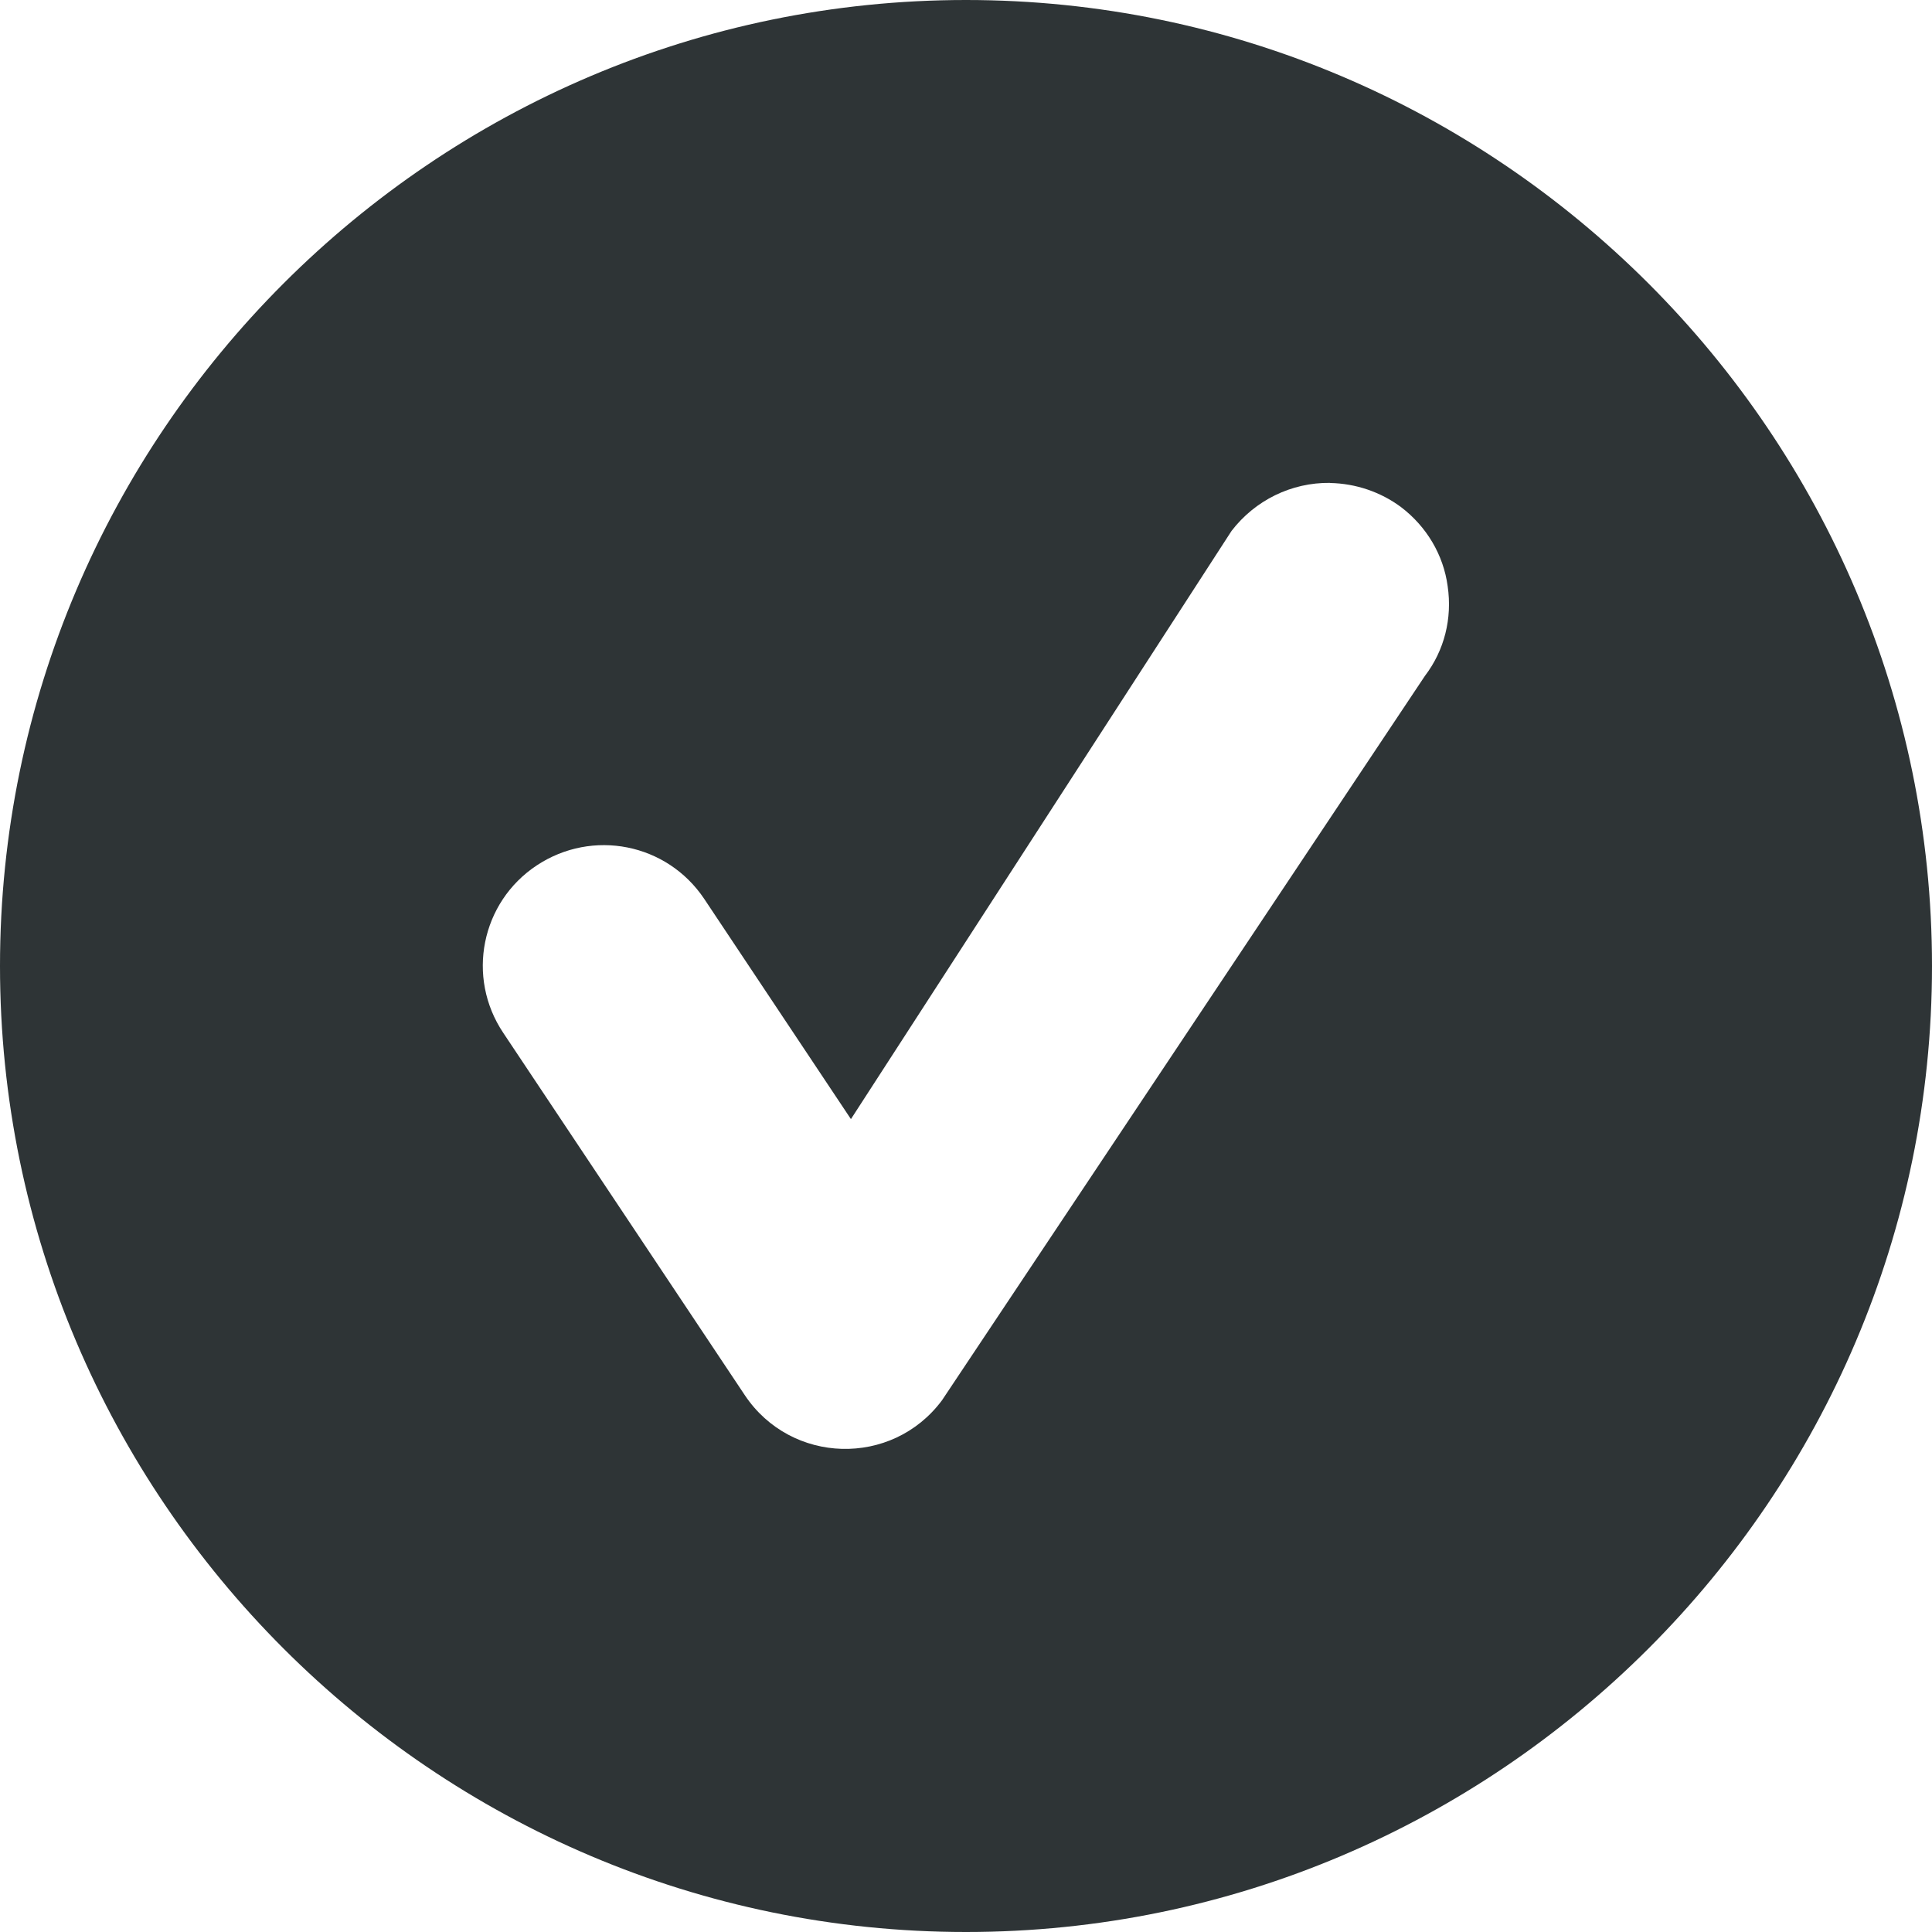
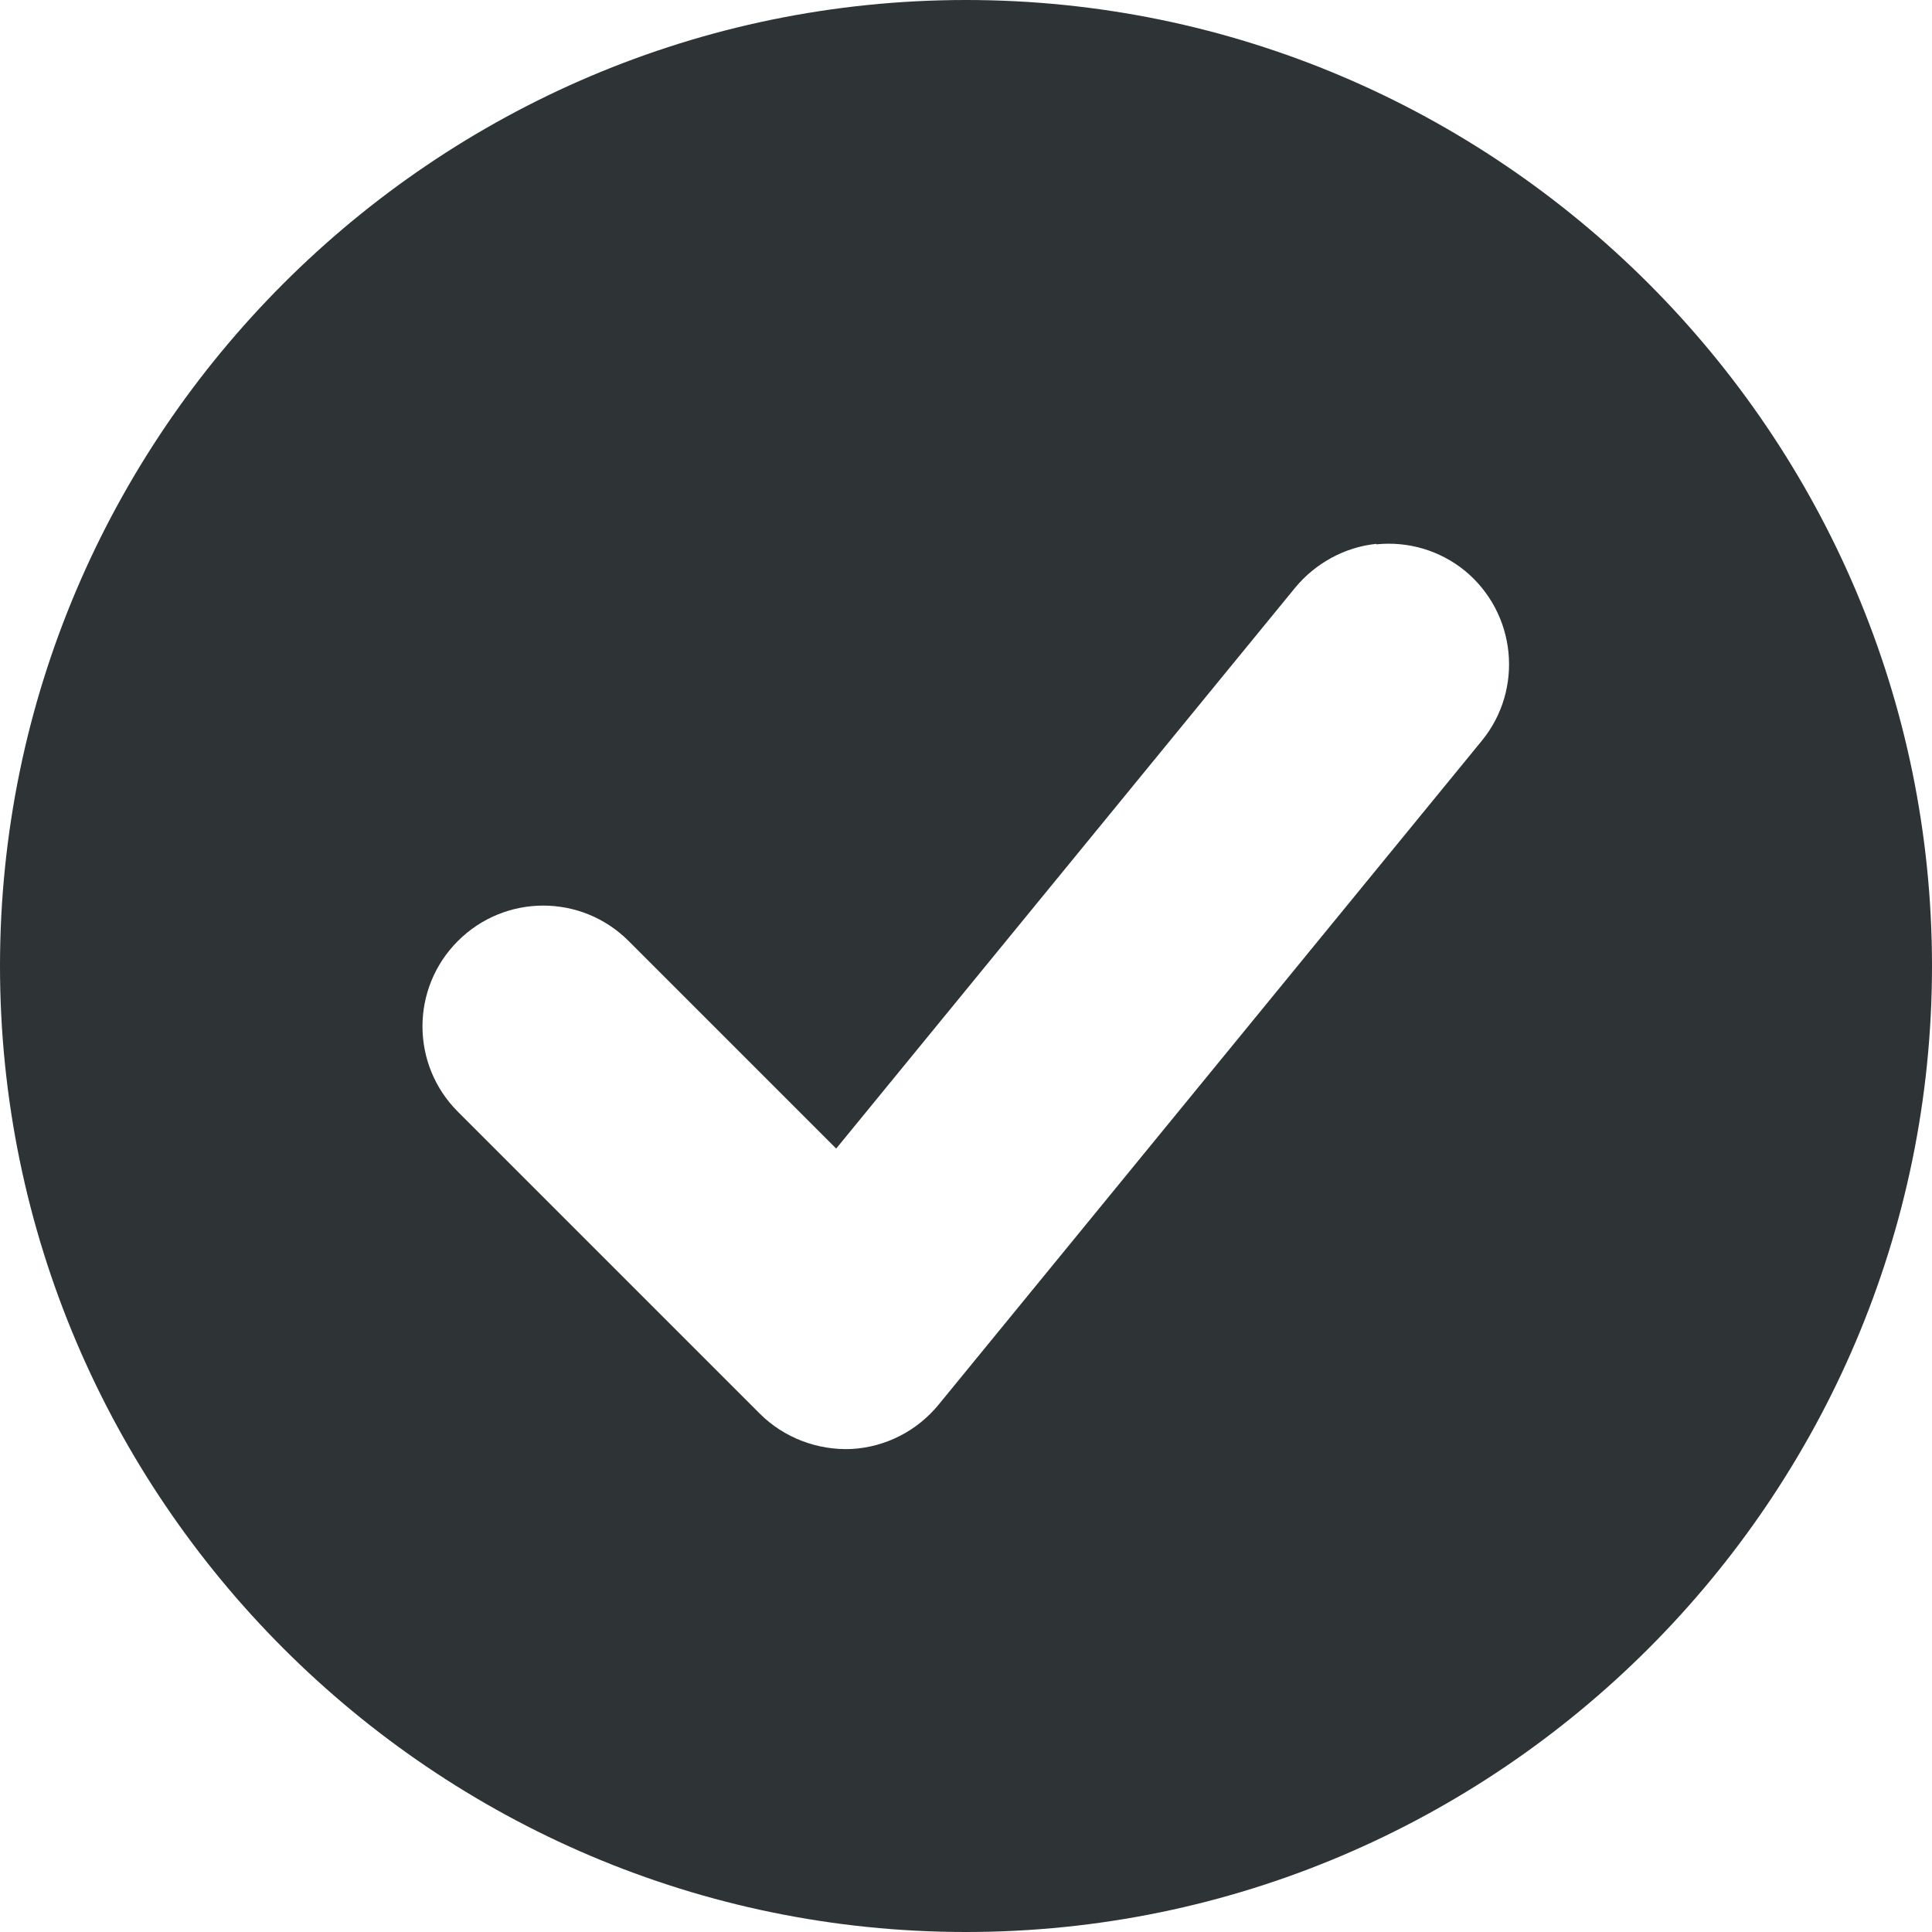
<svg xmlns="http://www.w3.org/2000/svg" height="16px" viewBox="0 0 16 16" width="16px">
-   <path d="m 8 0 c -4.406 0 -8 3.594 -8 8 s 3.594 8 8 8 s 8 -3.594 8 -8 s -3.594 -8 -8 -8 z m 3.016 4 c 0.211 0.004 0.418 0.074 0.586 0.199 c 0.211 0.16 0.352 0.395 0.387 0.656 c 0.039 0.266 -0.027 0.531 -0.188 0.742 l -4 6 c -0.414 0.555 -1.25 0.531 -1.633 -0.043 l -2 -3 c -0.309 -0.461 -0.184 -1.082 0.277 -1.387 c 0.461 -0.305 1.078 -0.184 1.387 0.277 l 1.215 1.824 l 3.152 -4.871 c 0.195 -0.254 0.496 -0.402 0.816 -0.398 z m 0 0" fill="#2e3436" />
+   <path d="m 8 0 c -4.406 0 -8 3.594 -8 8 s 3.594 8 8 8 s 8 -3.594 8 -8 s -3.594 -8 -8 -8 z m 3.398 4.508 c 0.266 -0.027 0.527 0.051 0.734 0.219 c 0.426 0.352 0.488 0.98 0.141 1.406 l -4.5 5.5 c -0.18 0.219 -0.441 0.352 -0.723 0.367 c -0.281 0.012 -0.559 -0.094 -0.758 -0.293 l -2.5 -2.5 c -0.391 -0.391 -0.391 -1.023 0 -1.414 s 1.023 -0.391 1.414 0 l 1.719 1.719 l 3.801 -4.645 c 0.168 -0.203 0.41 -0.336 0.672 -0.363 z m 0 0" fill="#2e3436" />
</svg>
